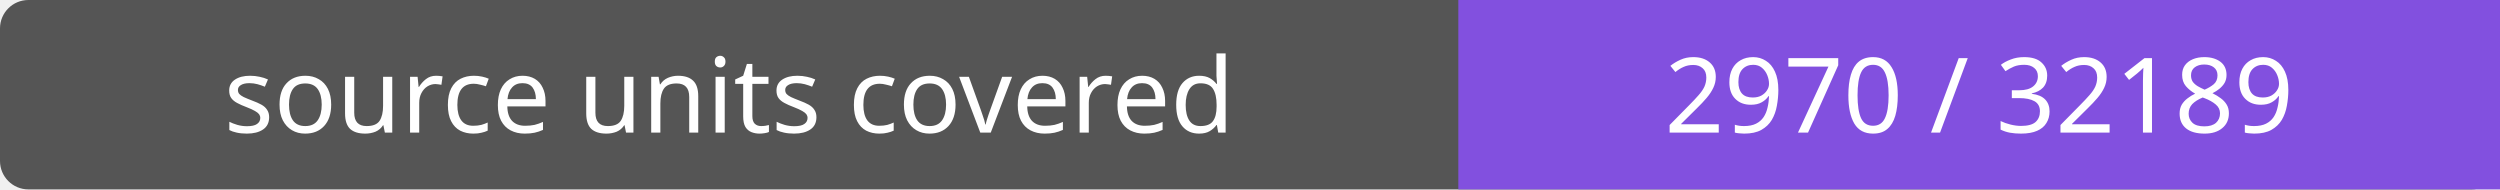
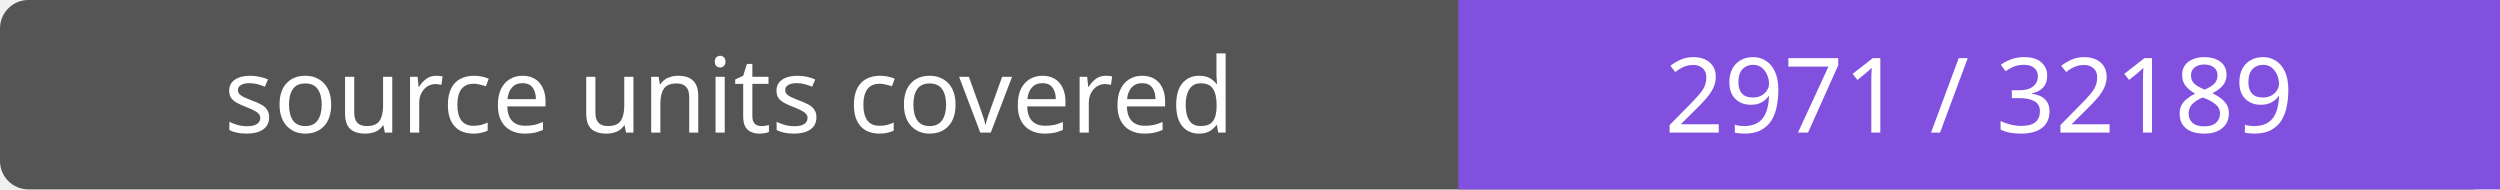
- <svg xmlns="http://www.w3.org/2000/svg" width="264" height="20" role="img" aria-label="source units covered: 2970 / 32189">
+ <svg xmlns="http://www.w3.org/2000/svg" width="264" height="20" role="img" aria-label="source units covered: 2971 / 32189">
  <rect width="264" height="20" rx="3" fill="#555" />
  <path fill="#8250df" d="M154 0h110v20H154z" />
  <g fill="#fff" text-anchor="middle" font-family="Verdana,sans-serif" font-size="11">
    <text x="77.0" y="14">source units covered</text>
-     <text x="209.0" y="14">2970 / 32189</text>
+     <text x="209.0" y="14">2971 / 32189</text>
  </g>
</svg>
